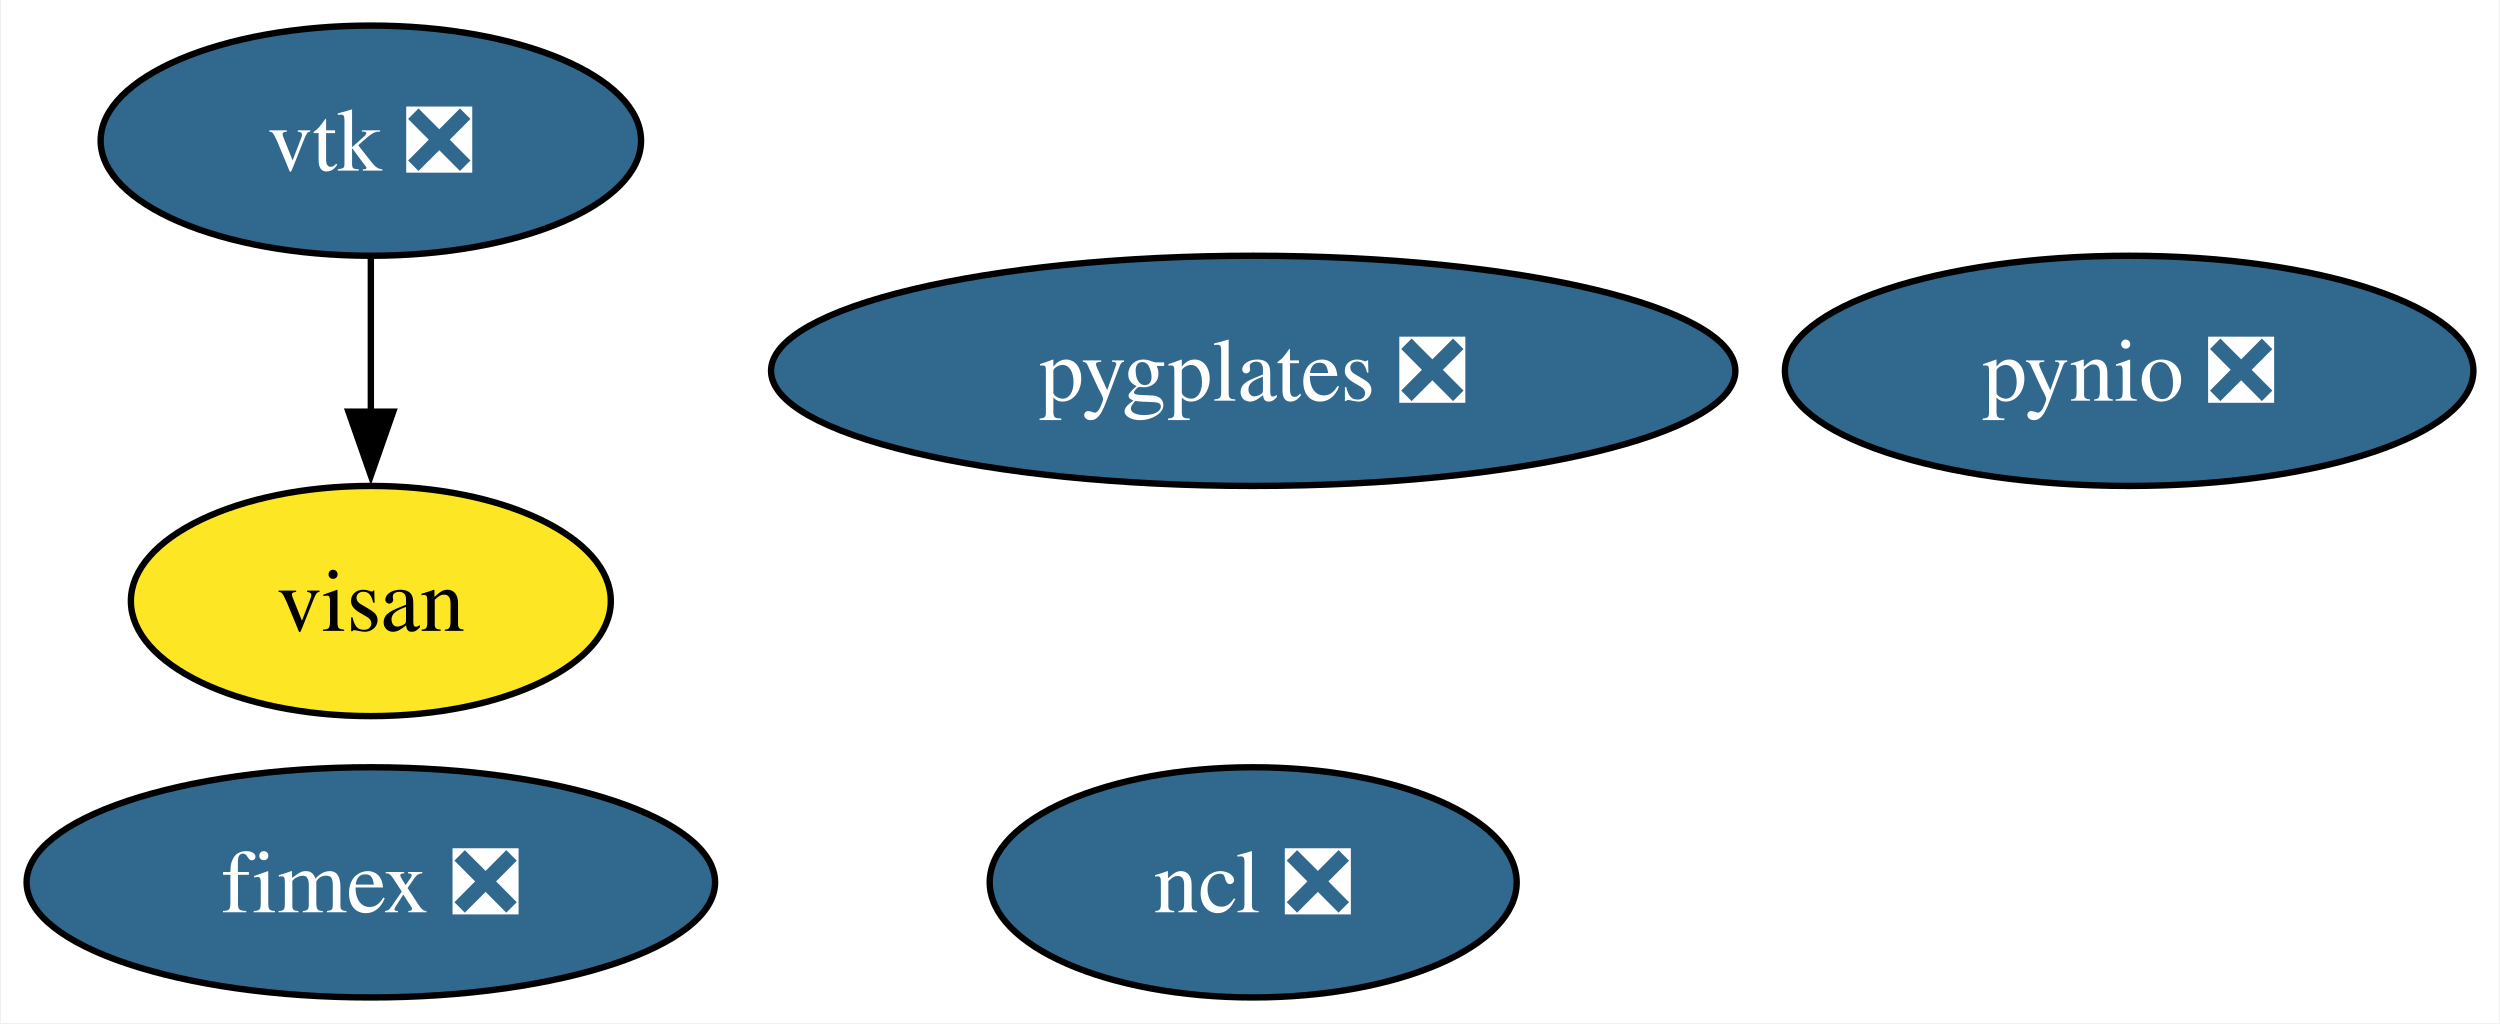
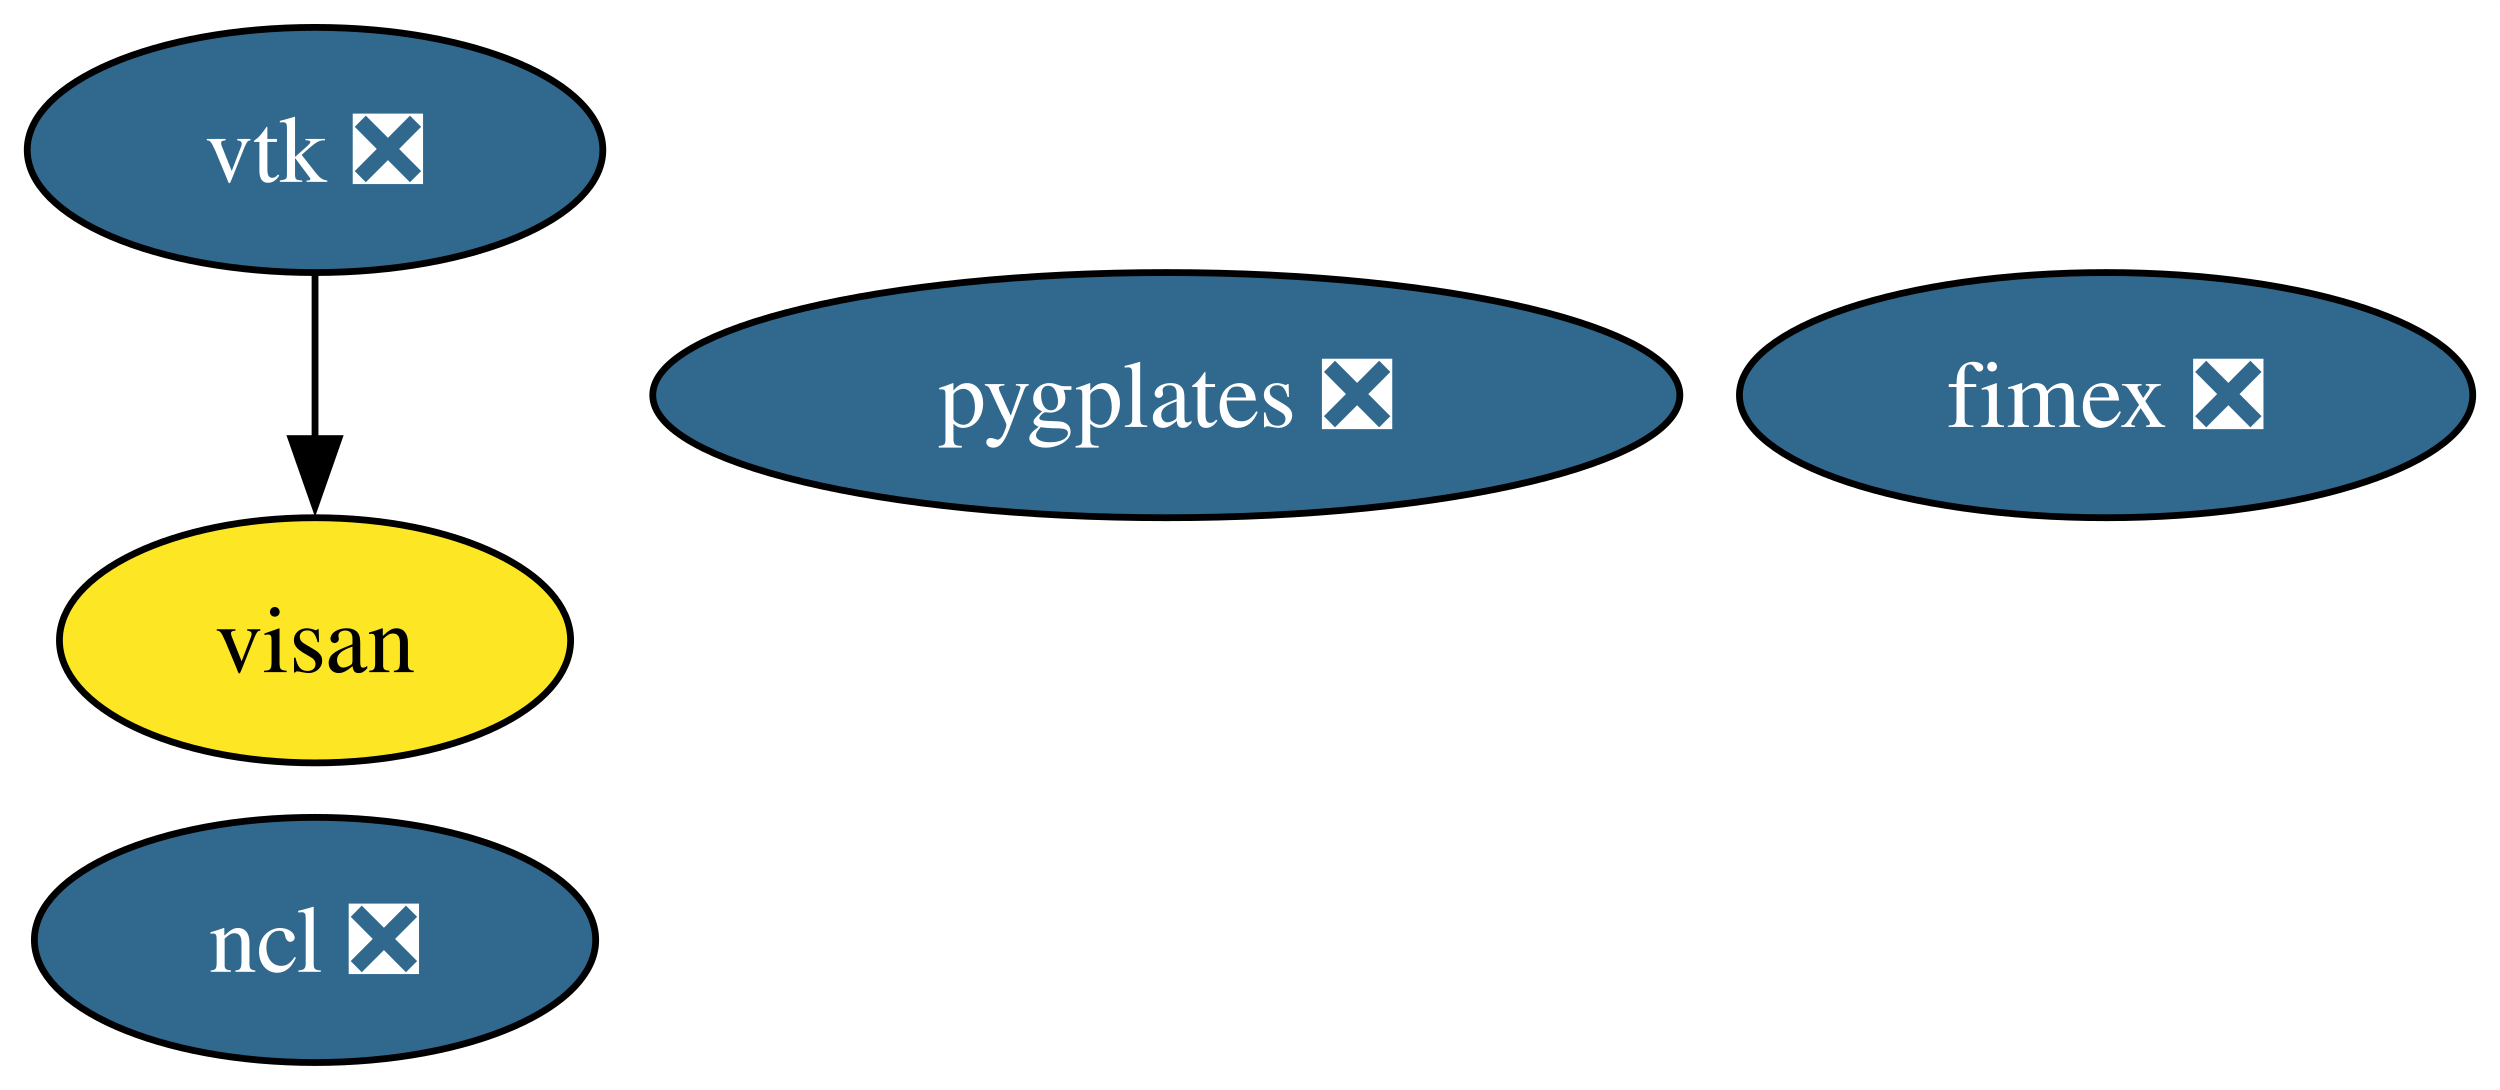
- <svg xmlns="http://www.w3.org/2000/svg" xmlns:xlink="http://www.w3.org/1999/xlink" width="391pt" height="160pt" viewBox="0.00 0.00 390.68 160.00">
+ <svg xmlns="http://www.w3.org/2000/svg" xmlns:xlink="http://www.w3.org/1999/xlink" width="367pt" height="160pt" viewBox="0.00 0.00 367.10 160.00">
  <g id="graph0" class="graph" transform="scale(1 1) rotate(0) translate(4 156)">
-     <polygon fill="white" stroke="none" points="-4,4 -4,-156 386.68,-156 386.68,4 -4,4" />
+     <polygon fill="white" stroke="none" points="-4,4 -4,-156 363.1,-156 363.1,4 -4,4" />
    <g id="node1" class="node">
      <g id="a_node1">
        <a xlink:href="https://github.com/conda-forge/ncl-feedstock/pull/150" xlink:title="ncl ❎">
-           <ellipse fill="#31688e" stroke="black" cx="191.84" cy="-18" rx="41.21" ry="18" />
-           <text text-anchor="middle" x="191.84" y="-13.32" font-family="Times,serif" font-size="14.00" fill="white">ncl ❎</text>
+           <ellipse fill="#31688e" stroke="black" cx="42.26" cy="-18" rx="41.21" ry="18" />
+           <text text-anchor="middle" x="42.26" y="-13.32" font-family="Times,serif" font-size="14.00" fill="white">ncl ❎</text>
        </a>
      </g>
    </g>
    <g id="node2" class="node">
      <g id="a_node2">
-         <a xlink:href="https://github.com/conda-forge/pynio-feedstock/pull/140" xlink:title="pynio ❎">
-           <ellipse fill="#31688e" stroke="black" cx="328.84" cy="-98" rx="53.84" ry="18" />
-           <text text-anchor="middle" x="328.84" y="-93.33" font-family="Times,serif" font-size="14.00" fill="white">pynio ❎</text>
+         <a xlink:href="https://github.com/conda-forge/vtk-feedstock/pull/322" xlink:title="vtk ❎">
+           <ellipse fill="#31688e" stroke="black" cx="42.26" cy="-134" rx="42.26" ry="18" />
+           <text text-anchor="middle" x="42.26" y="-129.32" font-family="Times,serif" font-size="14.00" fill="white">vtk ❎</text>
        </a>
      </g>
    </g>
+     <g id="node4" class="node">
+       <g id="a_node4">
+         <a xlink:href="https://github.com/conda-forge/visan-feedstock" xlink:title="visan">
+           <ellipse fill="#fde725" stroke="black" cx="42.26" cy="-62" rx="37.53" ry="18" />
+           <text text-anchor="middle" x="42.26" y="-57.33" font-family="Times,serif" font-size="14.00">visan</text>
+         </a>
+       </g>
+     </g>
+     <g id="edge1" class="edge">
+       <path fill="none" stroke="black" d="M42.26,-115.7C42.26,-108.41 42.26,-99.73 42.26,-91.54" />
+       <polygon fill="black" stroke="black" points="45.76,-91.62 42.26,-81.62 38.76,-91.62 45.76,-91.62" />
+     </g>
    <g id="node3" class="node">
      <g id="a_node3">
-         <a xlink:href="https://github.com/conda-forge/vtk-feedstock/pull/322" xlink:title="vtk ❎">
-           <ellipse fill="#31688e" stroke="black" cx="53.84" cy="-134" rx="42.26" ry="18" />
-           <text text-anchor="middle" x="53.84" y="-129.32" font-family="Times,serif" font-size="14.00" fill="white">vtk ❎</text>
+         <a xlink:href="https://github.com/conda-forge/fimex-feedstock/pull/77" xlink:title="fimex ❎">
+           <ellipse fill="#31688e" stroke="black" cx="305.26" cy="-98" rx="53.84" ry="18" />
+           <text text-anchor="middle" x="305.26" y="-93.33" font-family="Times,serif" font-size="14.00" fill="white">fimex ❎</text>
        </a>
      </g>
    </g>
    <g id="node5" class="node">
      <g id="a_node5">
-         <a xlink:href="https://github.com/conda-forge/visan-feedstock" xlink:title="visan">
-           <ellipse fill="#fde725" stroke="black" cx="53.84" cy="-62" rx="37.53" ry="18" />
-           <text text-anchor="middle" x="53.84" y="-57.33" font-family="Times,serif" font-size="14.00">visan</text>
-         </a>
-       </g>
-     </g>
-     <g id="edge1" class="edge">
-       <path fill="none" stroke="black" d="M53.84,-115.7C53.84,-108.41 53.84,-99.73 53.84,-91.54" />
-       <polygon fill="black" stroke="black" points="57.34,-91.62 53.84,-81.62 50.34,-91.62 57.34,-91.62" />
-     </g>
-     <g id="node4" class="node">
-       <g id="a_node4">
-         <a xlink:href="https://github.com/conda-forge/fimex-feedstock/pull/77" xlink:title="fimex ❎">
-           <ellipse fill="#31688e" stroke="black" cx="53.84" cy="-18" rx="53.84" ry="18" />
-           <text text-anchor="middle" x="53.84" y="-13.32" font-family="Times,serif" font-size="14.00" fill="white">fimex ❎</text>
-         </a>
-       </g>
-     </g>
-     <g id="node6" class="node">
-       <g id="a_node6">
        <a xlink:href="https://github.com/conda-forge/pygplates-feedstock/pull/19" xlink:title="pygplates ❎">
-           <ellipse fill="#31688e" stroke="black" cx="191.84" cy="-98" rx="75.41" ry="18" />
-           <text text-anchor="middle" x="191.84" y="-93.33" font-family="Times,serif" font-size="14.00" fill="white">pygplates ❎</text>
+           <ellipse fill="#31688e" stroke="black" cx="167.26" cy="-98" rx="75.41" ry="18" />
+           <text text-anchor="middle" x="167.26" y="-93.33" font-family="Times,serif" font-size="14.00" fill="white">pygplates ❎</text>
        </a>
      </g>
    </g>
  </g>
</svg>
